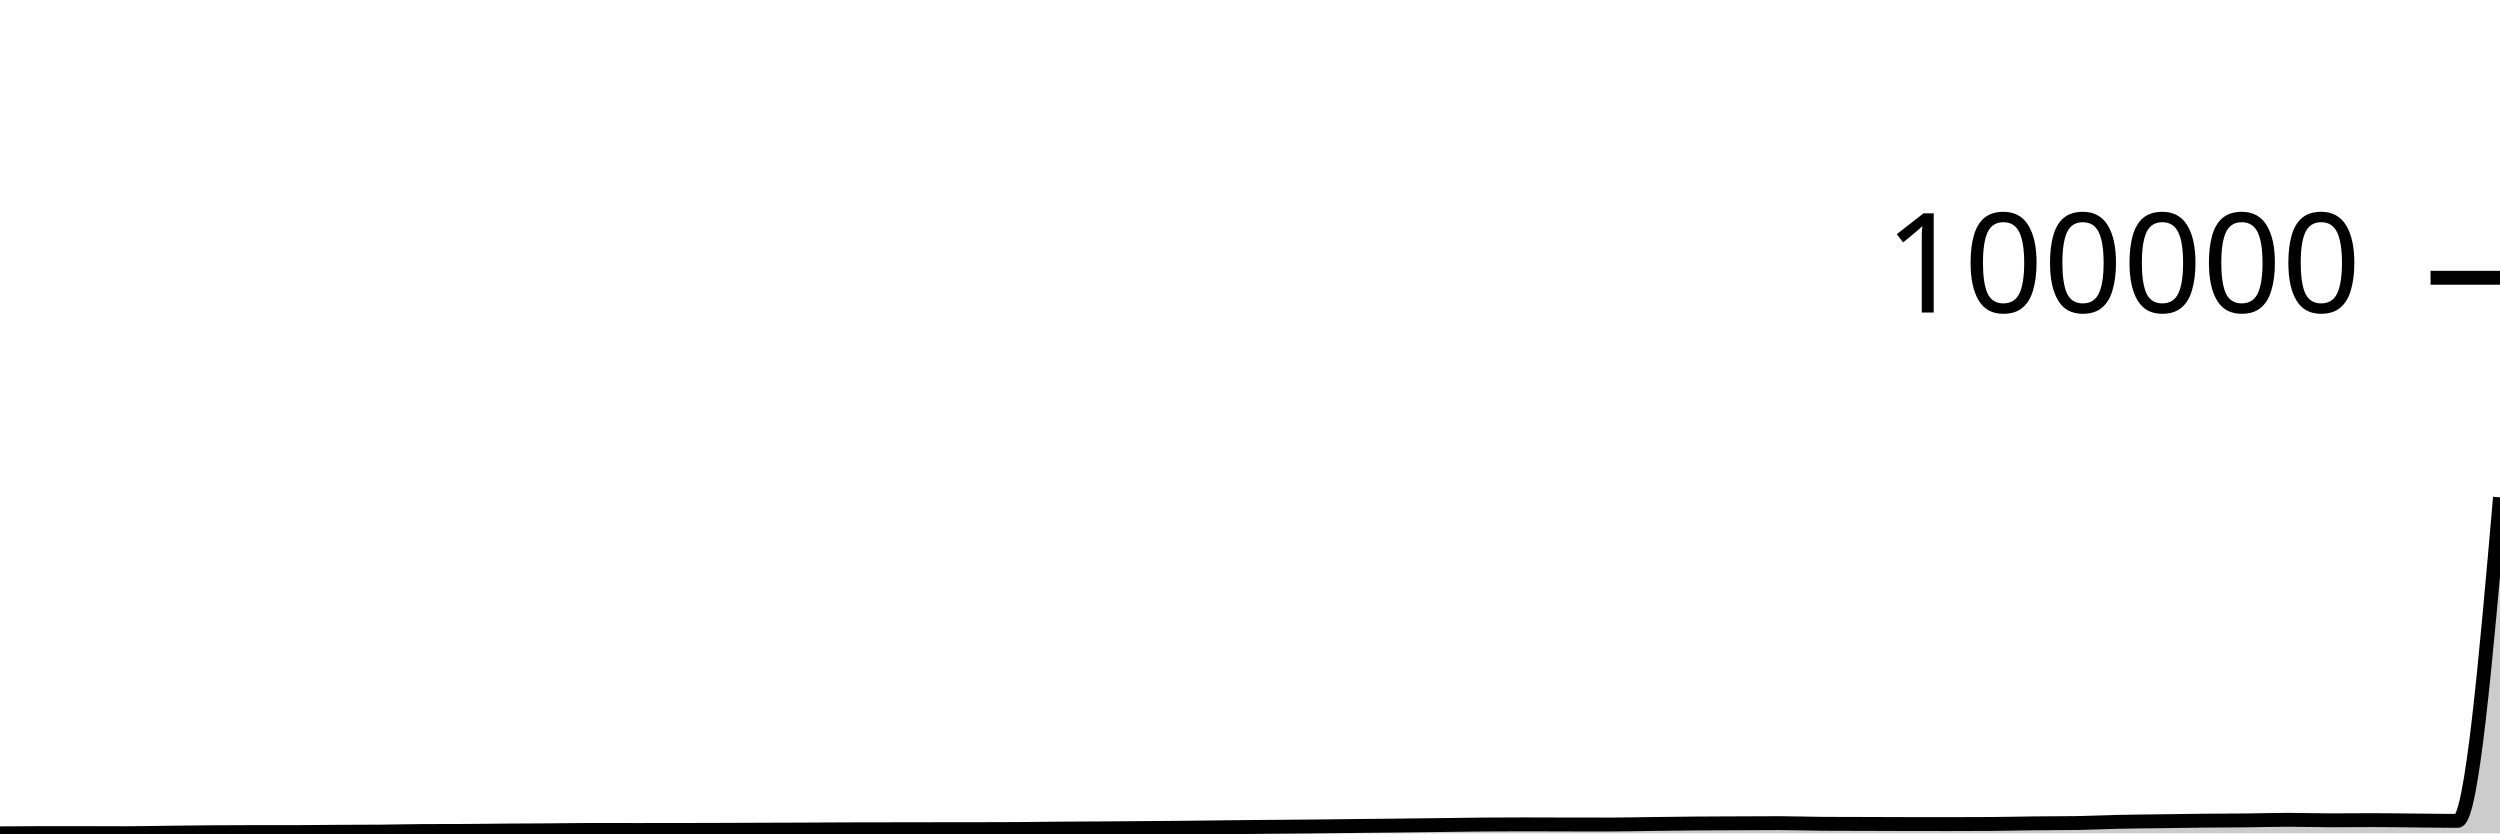
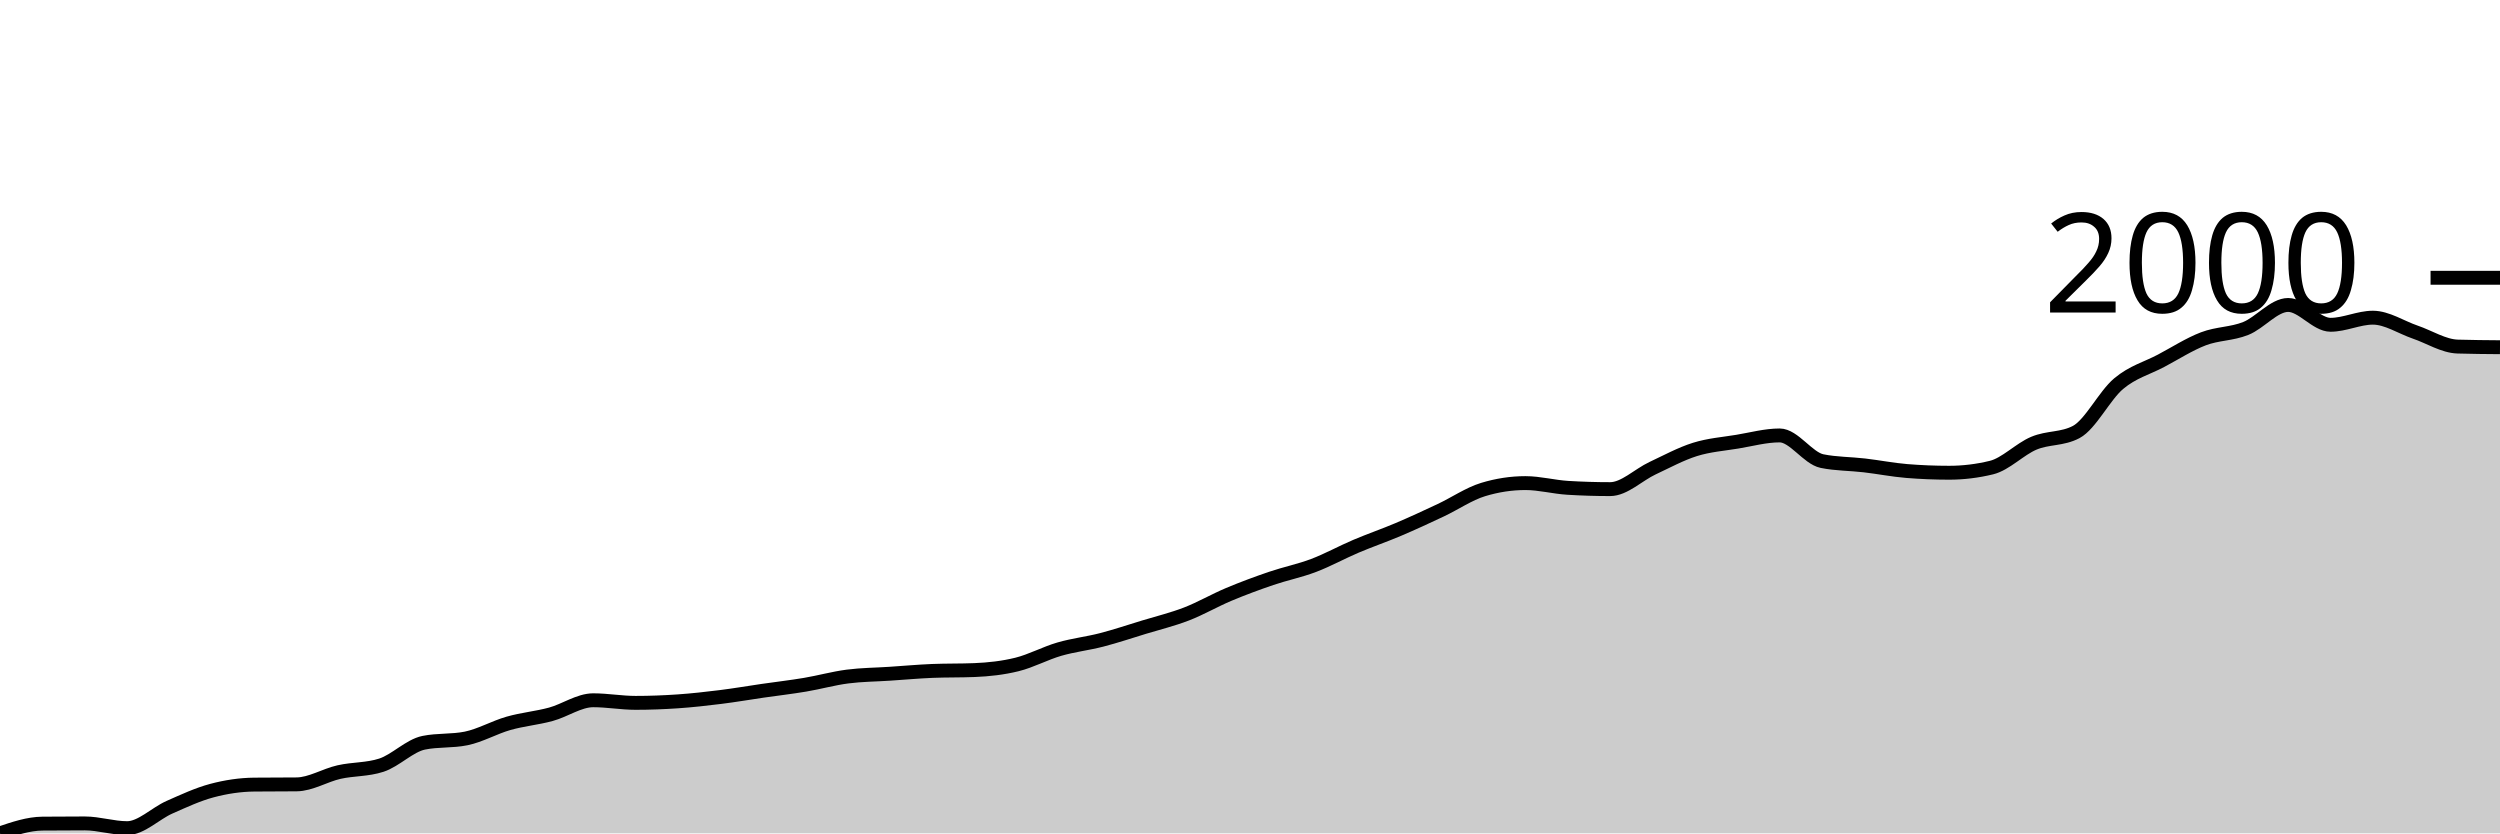
<svg xmlns="http://www.w3.org/2000/svg" viewBox="0 0 180 60">
  <g transform="translate(0,20)">
-     <path class="area" fill="rgba(0, 0, 0, 0.2)" d="M0,40C1.017,39.991,2.034,39.982,3.051,39.982C4.068,39.982,5.085,39.982,6.102,39.982C7.119,39.982,8.136,39.99,9.153,39.99C10.169,39.99,11.186,39.963,12.203,39.952C13.22,39.94,14.237,39.928,15.254,39.921C16.271,39.914,17.288,39.91,18.305,39.91C19.322,39.91,20.339,39.91,21.356,39.91C22.373,39.909,23.39,39.893,24.407,39.887C25.424,39.881,26.441,39.883,27.458,39.874C28.475,39.866,29.492,39.838,30.508,39.833C31.525,39.828,32.542,39.83,33.559,39.825C34.576,39.82,35.593,39.805,36.61,39.797C37.627,39.79,38.644,39.788,39.661,39.78C40.678,39.773,41.695,39.755,42.712,39.755C43.729,39.755,44.746,39.759,45.763,39.759C46.78,39.759,47.797,39.758,48.814,39.757C49.831,39.755,50.847,39.752,51.864,39.749C52.881,39.745,53.898,39.741,54.915,39.737C55.932,39.733,56.949,39.73,57.966,39.726C58.983,39.722,60,39.714,61.017,39.711C62.034,39.707,63.051,39.707,64.068,39.706C65.085,39.704,66.102,39.702,67.119,39.701C68.136,39.699,69.153,39.7,70.169,39.699C71.186,39.698,72.203,39.695,73.22,39.689C74.237,39.682,75.254,39.668,76.271,39.66C77.288,39.653,78.305,39.65,79.322,39.643C80.339,39.636,81.356,39.628,82.373,39.62C83.39,39.612,84.407,39.606,85.424,39.596C86.441,39.585,87.458,39.57,88.475,39.559C89.492,39.548,90.508,39.539,91.525,39.53C92.542,39.521,93.559,39.516,94.576,39.506C95.593,39.496,96.61,39.482,97.627,39.471C98.644,39.46,99.661,39.451,100.678,39.44C101.695,39.429,102.712,39.416,103.729,39.404C104.746,39.392,105.763,39.374,106.78,39.366C107.797,39.358,108.814,39.354,109.831,39.354C110.847,39.354,111.864,39.361,112.881,39.363C113.898,39.364,114.915,39.365,115.932,39.365C116.949,39.365,117.966,39.339,118.983,39.327C120,39.314,121.017,39.3,122.034,39.292C123.051,39.284,124.068,39.282,125.085,39.278C126.102,39.273,127.119,39.266,128.136,39.266C129.153,39.266,130.169,39.308,131.186,39.314C132.203,39.319,133.22,39.318,134.237,39.322C135.254,39.325,136.271,39.33,137.288,39.332C138.305,39.334,139.322,39.335,140.339,39.335C141.356,39.335,142.373,39.332,143.39,39.325C144.407,39.319,145.424,39.291,146.441,39.281C147.458,39.27,148.475,39.274,149.492,39.26C150.508,39.246,151.525,39.193,152.542,39.171C153.559,39.149,154.576,39.142,155.593,39.129C156.61,39.115,157.627,39.098,158.644,39.088C159.661,39.078,160.678,39.079,161.695,39.069C162.712,39.059,163.729,39.026,164.746,39.026C165.763,39.026,166.78,39.062,167.797,39.062C168.814,39.062,169.831,39.049,170.847,39.049C171.864,39.049,172.881,39.067,173.898,39.076C174.915,39.085,175.932,39.102,176.949,39.102C177.966,39.102,178.983,27.456,180,15.809L180,40C178.983,40,177.966,40,176.949,40C175.932,40,174.915,40,173.898,40C172.881,40,171.864,40,170.847,40C169.831,40,168.814,40,167.797,40C166.78,40,165.763,40,164.746,40C163.729,40,162.712,40,161.695,40C160.678,40,159.661,40,158.644,40C157.627,40,156.61,40,155.593,40C154.576,40,153.559,40,152.542,40C151.525,40,150.508,40,149.492,40C148.475,40,147.458,40,146.441,40C145.424,40,144.407,40,143.39,40C142.373,40,141.356,40,140.339,40C139.322,40,138.305,40,137.288,40C136.271,40,135.254,40,134.237,40C133.22,40,132.203,40,131.186,40C130.169,40,129.153,40,128.136,40C127.119,40,126.102,40,125.085,40C124.068,40,123.051,40,122.034,40C121.017,40,120,40,118.983,40C117.966,40,116.949,40,115.932,40C114.915,40,113.898,40,112.881,40C111.864,40,110.847,40,109.831,40C108.814,40,107.797,40,106.78,40C105.763,40,104.746,40,103.729,40C102.712,40,101.695,40,100.678,40C99.661,40,98.644,40,97.627,40C96.61,40,95.593,40,94.576,40C93.559,40,92.542,40,91.525,40C90.508,40,89.492,40,88.475,40C87.458,40,86.441,40,85.424,40C84.407,40,83.39,40,82.373,40C81.356,40,80.339,40,79.322,40C78.305,40,77.288,40,76.271,40C75.254,40,74.237,40,73.22,40C72.203,40,71.186,40,70.169,40C69.153,40,68.136,40,67.119,40C66.102,40,65.085,40,64.068,40C63.051,40,62.034,40,61.017,40C60,40,58.983,40,57.966,40C56.949,40,55.932,40,54.915,40C53.898,40,52.881,40,51.864,40C50.847,40,49.831,40,48.814,40C47.797,40,46.78,40,45.763,40C44.746,40,43.729,40,42.712,40C41.695,40,40.678,40,39.661,40C38.644,40,37.627,40,36.61,40C35.593,40,34.576,40,33.559,40C32.542,40,31.525,40,30.508,40C29.492,40,28.475,40,27.458,40C26.441,40,25.424,40,24.407,40C23.39,40,22.373,40,21.356,40C20.339,40,19.322,40,18.305,40C17.288,40,16.271,40,15.254,40C14.237,40,13.22,40,12.203,40C11.186,40,10.169,40,9.153,40C8.136,40,7.119,40,6.102,40C5.085,40,4.068,40,3.051,40C2.034,40,1.017,40,0,40Z" />
-     <path class="line" stroke="black" fill="none" d="M0,40C1.017,39.991,2.034,39.982,3.051,39.982C4.068,39.982,5.085,39.982,6.102,39.982C7.119,39.982,8.136,39.99,9.153,39.99C10.169,39.99,11.186,39.963,12.203,39.952C13.22,39.94,14.237,39.928,15.254,39.921C16.271,39.914,17.288,39.91,18.305,39.91C19.322,39.91,20.339,39.91,21.356,39.91C22.373,39.909,23.39,39.893,24.407,39.887C25.424,39.881,26.441,39.883,27.458,39.874C28.475,39.866,29.492,39.838,30.508,39.833C31.525,39.828,32.542,39.83,33.559,39.825C34.576,39.82,35.593,39.805,36.61,39.797C37.627,39.79,38.644,39.788,39.661,39.78C40.678,39.773,41.695,39.755,42.712,39.755C43.729,39.755,44.746,39.759,45.763,39.759C46.78,39.759,47.797,39.758,48.814,39.757C49.831,39.755,50.847,39.752,51.864,39.749C52.881,39.745,53.898,39.741,54.915,39.737C55.932,39.733,56.949,39.73,57.966,39.726C58.983,39.722,60,39.714,61.017,39.711C62.034,39.707,63.051,39.707,64.068,39.706C65.085,39.704,66.102,39.702,67.119,39.701C68.136,39.699,69.153,39.7,70.169,39.699C71.186,39.698,72.203,39.695,73.22,39.689C74.237,39.682,75.254,39.668,76.271,39.66C77.288,39.653,78.305,39.65,79.322,39.643C80.339,39.636,81.356,39.628,82.373,39.62C83.39,39.612,84.407,39.606,85.424,39.596C86.441,39.585,87.458,39.57,88.475,39.559C89.492,39.548,90.508,39.539,91.525,39.53C92.542,39.521,93.559,39.516,94.576,39.506C95.593,39.496,96.61,39.482,97.627,39.471C98.644,39.46,99.661,39.451,100.678,39.44C101.695,39.429,102.712,39.416,103.729,39.404C104.746,39.392,105.763,39.374,106.78,39.366C107.797,39.358,108.814,39.354,109.831,39.354C110.847,39.354,111.864,39.361,112.881,39.363C113.898,39.364,114.915,39.365,115.932,39.365C116.949,39.365,117.966,39.339,118.983,39.327C120,39.314,121.017,39.3,122.034,39.292C123.051,39.284,124.068,39.282,125.085,39.278C126.102,39.273,127.119,39.266,128.136,39.266C129.153,39.266,130.169,39.308,131.186,39.314C132.203,39.319,133.22,39.318,134.237,39.322C135.254,39.325,136.271,39.33,137.288,39.332C138.305,39.334,139.322,39.335,140.339,39.335C141.356,39.335,142.373,39.332,143.39,39.325C144.407,39.319,145.424,39.291,146.441,39.281C147.458,39.27,148.475,39.274,149.492,39.26C150.508,39.246,151.525,39.193,152.542,39.171C153.559,39.149,154.576,39.142,155.593,39.129C156.61,39.115,157.627,39.098,158.644,39.088C159.661,39.078,160.678,39.079,161.695,39.069C162.712,39.059,163.729,39.026,164.746,39.026C165.763,39.026,166.78,39.062,167.797,39.062C168.814,39.062,169.831,39.049,170.847,39.049C171.864,39.049,172.881,39.067,173.898,39.076C174.915,39.085,175.932,39.102,176.949,39.102C177.966,39.102,178.983,27.456,180,15.809" />
+     <path class="area" fill="rgba(0, 0, 0, 0.2)" d="M0,40C1.017,39.656,2.034,39.312,3.051,39.301C4.068,39.291,5.085,39.286,6.102,39.286C7.119,39.286,8.136,39.627,9.153,39.627C10.169,39.627,11.186,38.571,12.203,38.121C13.22,37.671,14.237,37.197,15.254,36.925C16.271,36.654,17.288,36.501,18.305,36.491C19.322,36.48,20.339,36.486,21.356,36.475C22.373,36.465,23.39,35.82,24.407,35.59C25.424,35.36,26.441,35.424,27.458,35.093C28.475,34.762,29.492,33.685,30.508,33.478C31.525,33.271,32.542,33.375,33.559,33.168C34.576,32.961,35.593,32.371,36.61,32.081C37.627,31.791,38.644,31.705,39.661,31.429C40.678,31.152,41.695,30.419,42.712,30.419C43.729,30.419,44.746,30.606,45.763,30.606C46.78,30.606,47.797,30.567,48.814,30.497C49.831,30.427,50.847,30.313,51.864,30.186C52.881,30.06,53.898,29.884,54.915,29.736C55.932,29.589,56.949,29.472,57.966,29.301C58.983,29.13,60,28.843,61.017,28.711C62.034,28.579,63.051,28.577,64.068,28.509C65.085,28.442,66.102,28.349,67.119,28.307C68.136,28.266,69.153,28.287,70.169,28.245C71.186,28.204,72.203,28.093,73.22,27.842C74.237,27.591,75.254,27.034,76.271,26.739C77.288,26.444,78.305,26.335,79.322,26.071C80.339,25.807,81.356,25.466,82.373,25.155C83.39,24.845,84.407,24.601,85.424,24.208C86.441,23.815,87.458,23.222,88.475,22.795C89.492,22.368,90.508,21.993,91.525,21.646C92.542,21.299,93.559,21.1,94.576,20.714C95.593,20.329,96.61,19.764,97.627,19.332C98.644,18.9,99.661,18.553,100.678,18.121C101.695,17.689,102.712,17.218,103.729,16.739C104.746,16.26,105.763,15.559,106.78,15.248C107.797,14.938,108.814,14.783,109.831,14.783C110.847,14.783,111.864,15.062,112.881,15.124C113.898,15.186,114.915,15.217,115.932,15.217C116.949,15.217,117.966,14.187,118.983,13.711C120,13.235,121.017,12.679,122.034,12.36C123.051,12.042,124.068,11.969,125.085,11.801C126.102,11.633,127.119,11.351,128.136,11.351C129.153,11.351,130.169,12.992,131.186,13.199C132.203,13.406,133.22,13.39,134.237,13.509C135.254,13.628,136.271,13.83,137.288,13.913C138.305,13.996,139.322,14.037,140.339,14.037C141.356,14.037,142.373,13.913,143.39,13.665C144.407,13.416,145.424,12.337,146.441,11.91C147.458,11.483,148.475,11.641,149.492,11.102C150.508,10.564,151.525,8.478,152.542,7.624C153.559,6.77,154.576,6.517,155.593,5.978C156.61,5.44,157.627,4.783,158.644,4.394C159.661,4.006,160.678,4.055,161.695,3.649C162.712,3.243,163.729,1.957,164.746,1.957C165.763,1.957,166.78,3.385,167.797,3.385C168.814,3.385,169.831,2.873,170.847,2.873C171.864,2.873,172.881,3.566,173.898,3.913C174.915,4.26,175.932,4.922,176.949,4.953C177.966,4.984,178.983,4.992,180,5L180,40C178.983,40,177.966,40,176.949,40C175.932,40,174.915,40,173.898,40C172.881,40,171.864,40,170.847,40C169.831,40,168.814,40,167.797,40C166.78,40,165.763,40,164.746,40C163.729,40,162.712,40,161.695,40C160.678,40,159.661,40,158.644,40C157.627,40,156.61,40,155.593,40C154.576,40,153.559,40,152.542,40C151.525,40,150.508,40,149.492,40C148.475,40,147.458,40,146.441,40C145.424,40,144.407,40,143.39,40C142.373,40,141.356,40,140.339,40C139.322,40,138.305,40,137.288,40C136.271,40,135.254,40,134.237,40C133.22,40,132.203,40,131.186,40C130.169,40,129.153,40,128.136,40C127.119,40,126.102,40,125.085,40C124.068,40,123.051,40,122.034,40C121.017,40,120,40,118.983,40C117.966,40,116.949,40,115.932,40C114.915,40,113.898,40,112.881,40C111.864,40,110.847,40,109.831,40C108.814,40,107.797,40,106.78,40C105.763,40,104.746,40,103.729,40C102.712,40,101.695,40,100.678,40C99.661,40,98.644,40,97.627,40C96.61,40,95.593,40,94.576,40C93.559,40,92.542,40,91.525,40C90.508,40,89.492,40,88.475,40C87.458,40,86.441,40,85.424,40C84.407,40,83.39,40,82.373,40C81.356,40,80.339,40,79.322,40C78.305,40,77.288,40,76.271,40C75.254,40,74.237,40,73.22,40C72.203,40,71.186,40,70.169,40C69.153,40,68.136,40,67.119,40C66.102,40,65.085,40,64.068,40C63.051,40,62.034,40,61.017,40C60,40,58.983,40,57.966,40C56.949,40,55.932,40,54.915,40C53.898,40,52.881,40,51.864,40C50.847,40,49.831,40,48.814,40C47.797,40,46.78,40,45.763,40C44.746,40,43.729,40,42.712,40C41.695,40,40.678,40,39.661,40C38.644,40,37.627,40,36.61,40C35.593,40,34.576,40,33.559,40C32.542,40,31.525,40,30.508,40C29.492,40,28.475,40,27.458,40C26.441,40,25.424,40,24.407,40C23.39,40,22.373,40,21.356,40C20.339,40,19.322,40,18.305,40C17.288,40,16.271,40,15.254,40C14.237,40,13.22,40,12.203,40C11.186,40,10.169,40,9.153,40C8.136,40,7.119,40,6.102,40C5.085,40,4.068,40,3.051,40C2.034,40,1.017,40,0,40Z" />
+     <path class="line" stroke="black" fill="none" d="M0,40C1.017,39.656,2.034,39.312,3.051,39.301C4.068,39.291,5.085,39.286,6.102,39.286C7.119,39.286,8.136,39.627,9.153,39.627C10.169,39.627,11.186,38.571,12.203,38.121C13.22,37.671,14.237,37.197,15.254,36.925C16.271,36.654,17.288,36.501,18.305,36.491C19.322,36.48,20.339,36.486,21.356,36.475C22.373,36.465,23.39,35.82,24.407,35.59C25.424,35.36,26.441,35.424,27.458,35.093C28.475,34.762,29.492,33.685,30.508,33.478C31.525,33.271,32.542,33.375,33.559,33.168C34.576,32.961,35.593,32.371,36.61,32.081C37.627,31.791,38.644,31.705,39.661,31.429C40.678,31.152,41.695,30.419,42.712,30.419C43.729,30.419,44.746,30.606,45.763,30.606C46.78,30.606,47.797,30.567,48.814,30.497C49.831,30.427,50.847,30.313,51.864,30.186C52.881,30.06,53.898,29.884,54.915,29.736C55.932,29.589,56.949,29.472,57.966,29.301C58.983,29.13,60,28.843,61.017,28.711C62.034,28.579,63.051,28.577,64.068,28.509C65.085,28.442,66.102,28.349,67.119,28.307C68.136,28.266,69.153,28.287,70.169,28.245C71.186,28.204,72.203,28.093,73.22,27.842C74.237,27.591,75.254,27.034,76.271,26.739C77.288,26.444,78.305,26.335,79.322,26.071C80.339,25.807,81.356,25.466,82.373,25.155C83.39,24.845,84.407,24.601,85.424,24.208C86.441,23.815,87.458,23.222,88.475,22.795C89.492,22.368,90.508,21.993,91.525,21.646C92.542,21.299,93.559,21.1,94.576,20.714C95.593,20.329,96.61,19.764,97.627,19.332C98.644,18.9,99.661,18.553,100.678,18.121C101.695,17.689,102.712,17.218,103.729,16.739C104.746,16.26,105.763,15.559,106.78,15.248C107.797,14.938,108.814,14.783,109.831,14.783C110.847,14.783,111.864,15.062,112.881,15.124C113.898,15.186,114.915,15.217,115.932,15.217C116.949,15.217,117.966,14.187,118.983,13.711C120,13.235,121.017,12.679,122.034,12.36C123.051,12.042,124.068,11.969,125.085,11.801C126.102,11.633,127.119,11.351,128.136,11.351C129.153,11.351,130.169,12.992,131.186,13.199C132.203,13.406,133.22,13.39,134.237,13.509C135.254,13.628,136.271,13.83,137.288,13.913C138.305,13.996,139.322,14.037,140.339,14.037C141.356,14.037,142.373,13.913,143.39,13.665C144.407,13.416,145.424,12.337,146.441,11.91C147.458,11.483,148.475,11.641,149.492,11.102C150.508,10.564,151.525,8.478,152.542,7.624C153.559,6.77,154.576,6.517,155.593,5.978C156.61,5.44,157.627,4.783,158.644,4.394C159.661,4.006,160.678,4.055,161.695,3.649C162.712,3.243,163.729,1.957,164.746,1.957C165.763,1.957,166.78,3.385,167.797,3.385C168.814,3.385,169.831,2.873,170.847,2.873C171.864,2.873,172.881,3.566,173.898,3.913C174.915,4.26,175.932,4.922,176.949,4.953C177.966,4.984,178.983,4.992,180,5" />
    <path class="axis-ceiling" stroke-width="1" stroke="black" fill="none" d="M175,0L180,0" />
-     <text class="axis-ceiling-label" font-family="sans-serif" text-anchor="end" font-size="10px" x="170" y="2.5">100000</text>
+     <text class="axis-ceiling-label" font-family="sans-serif" text-anchor="end" font-size="10px" x="170" y="2.5">2000</text>
  </g>
</svg>
